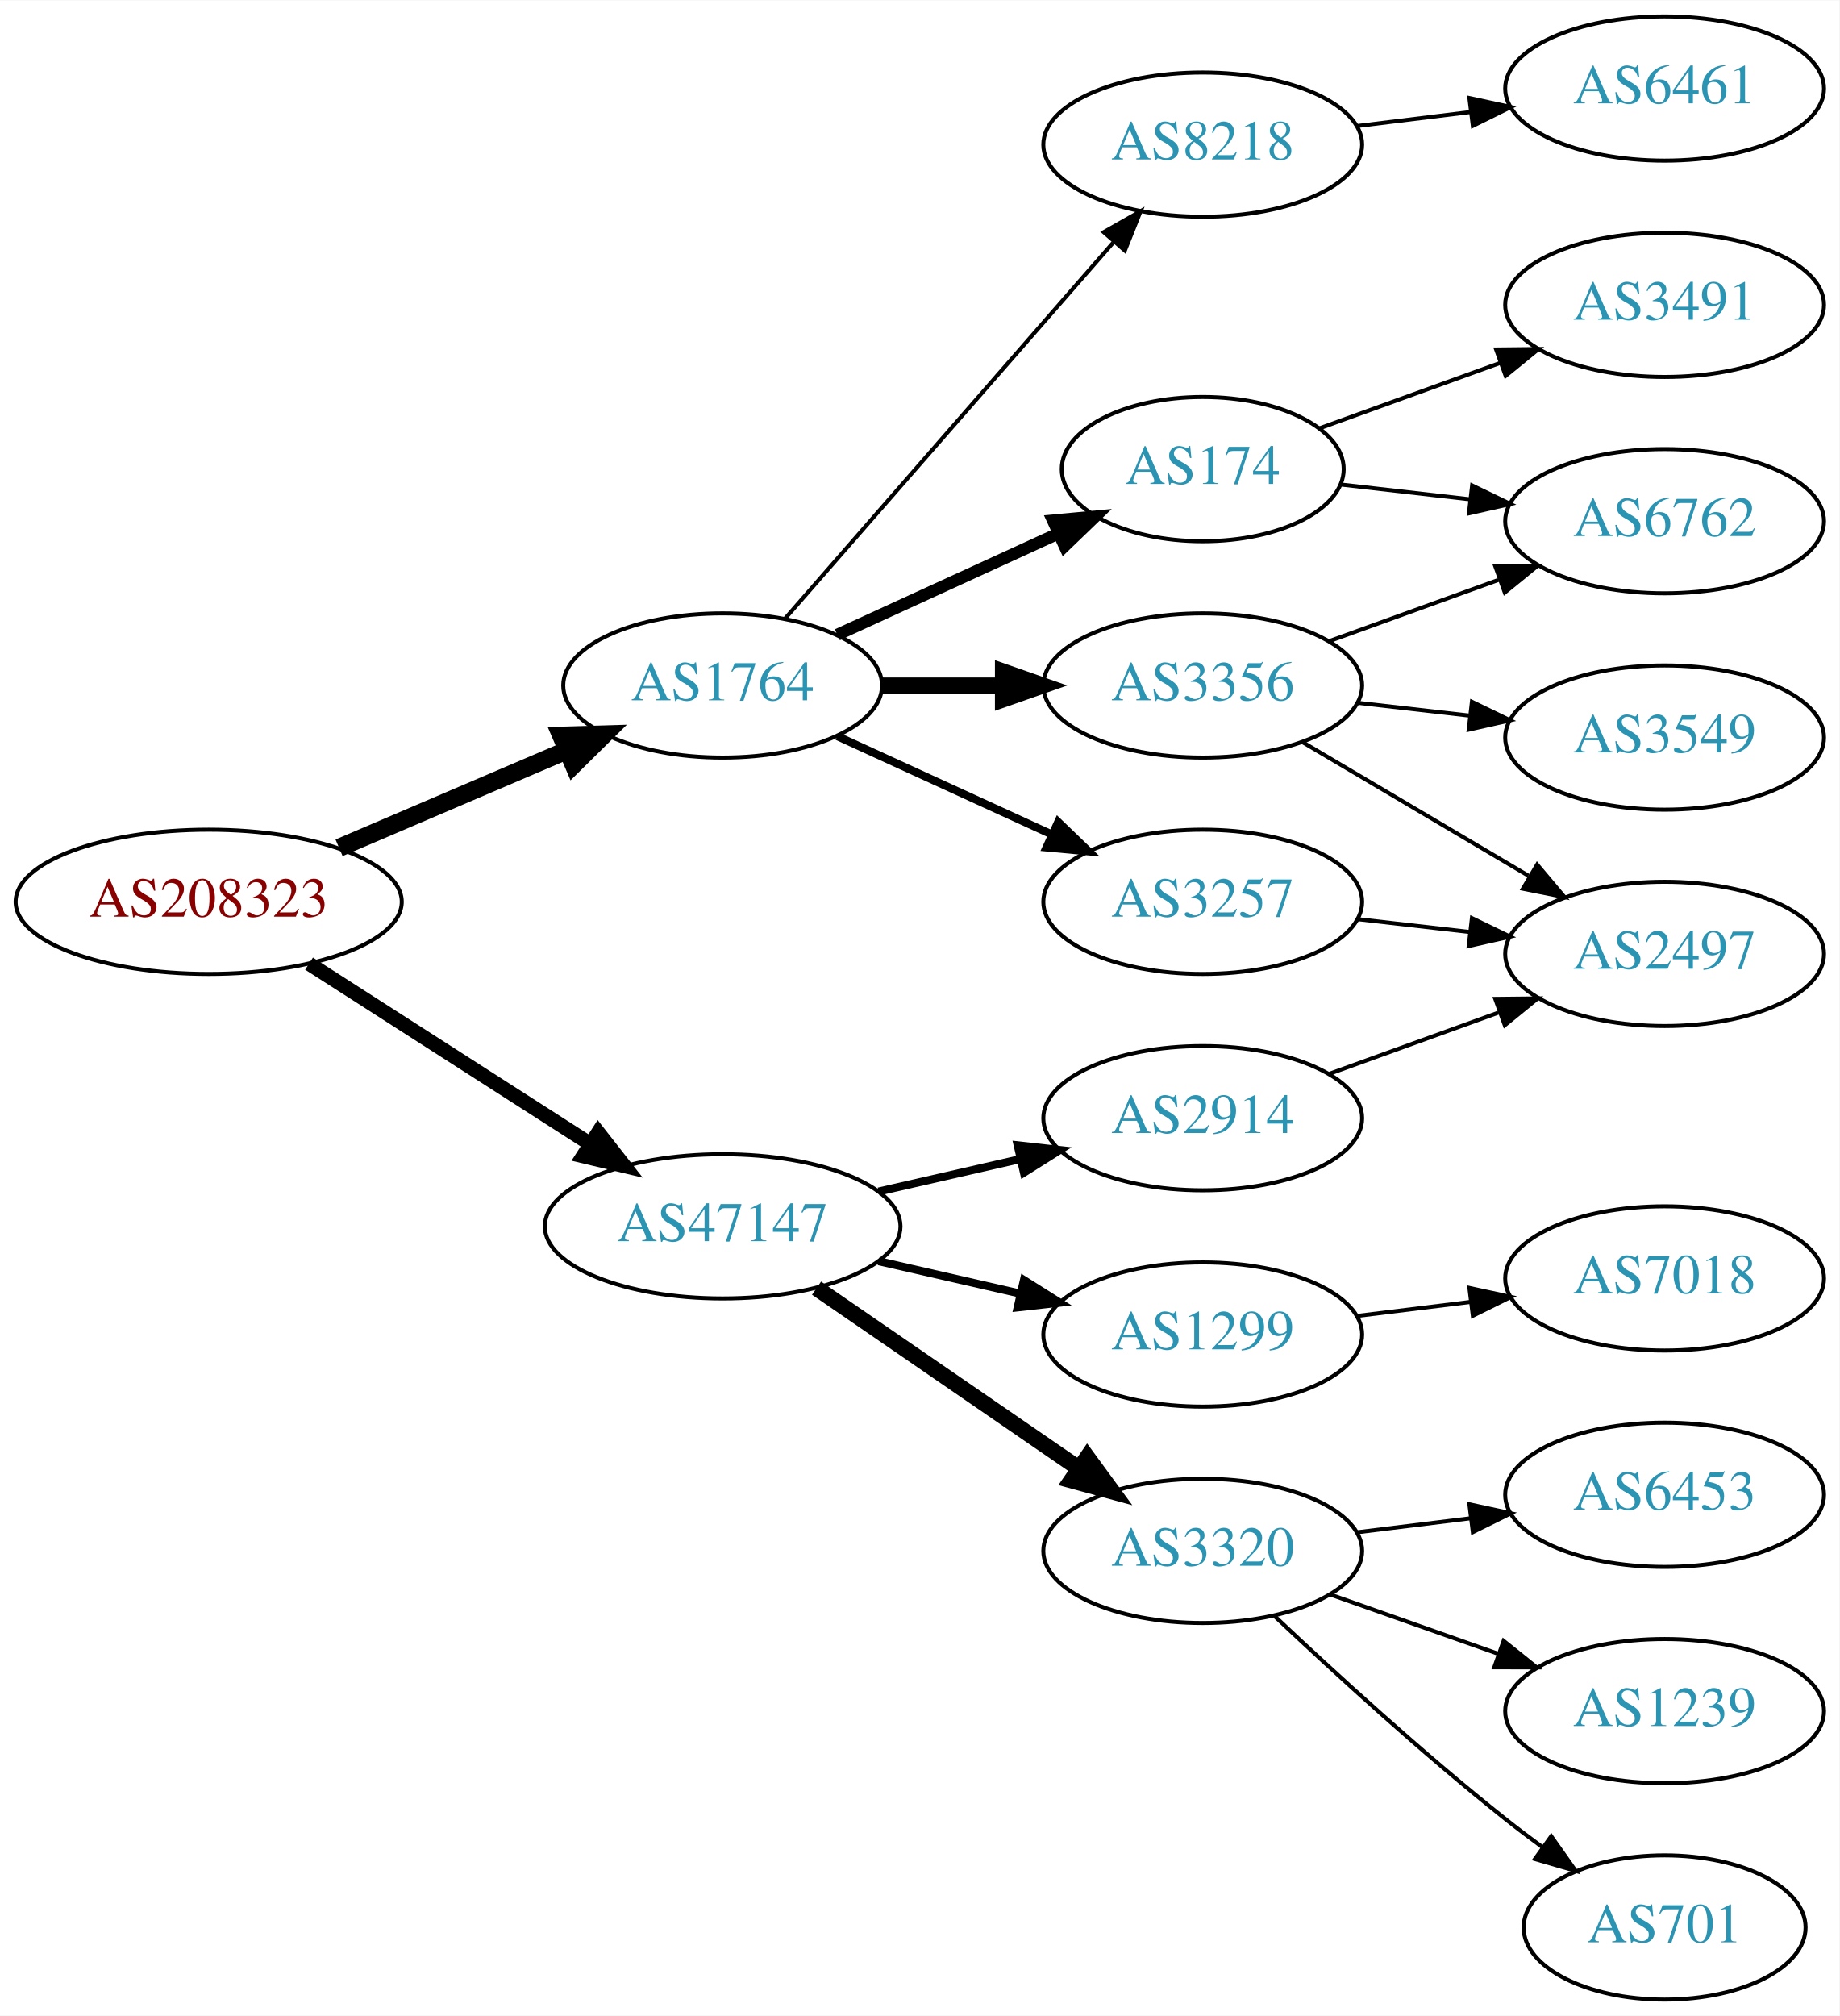
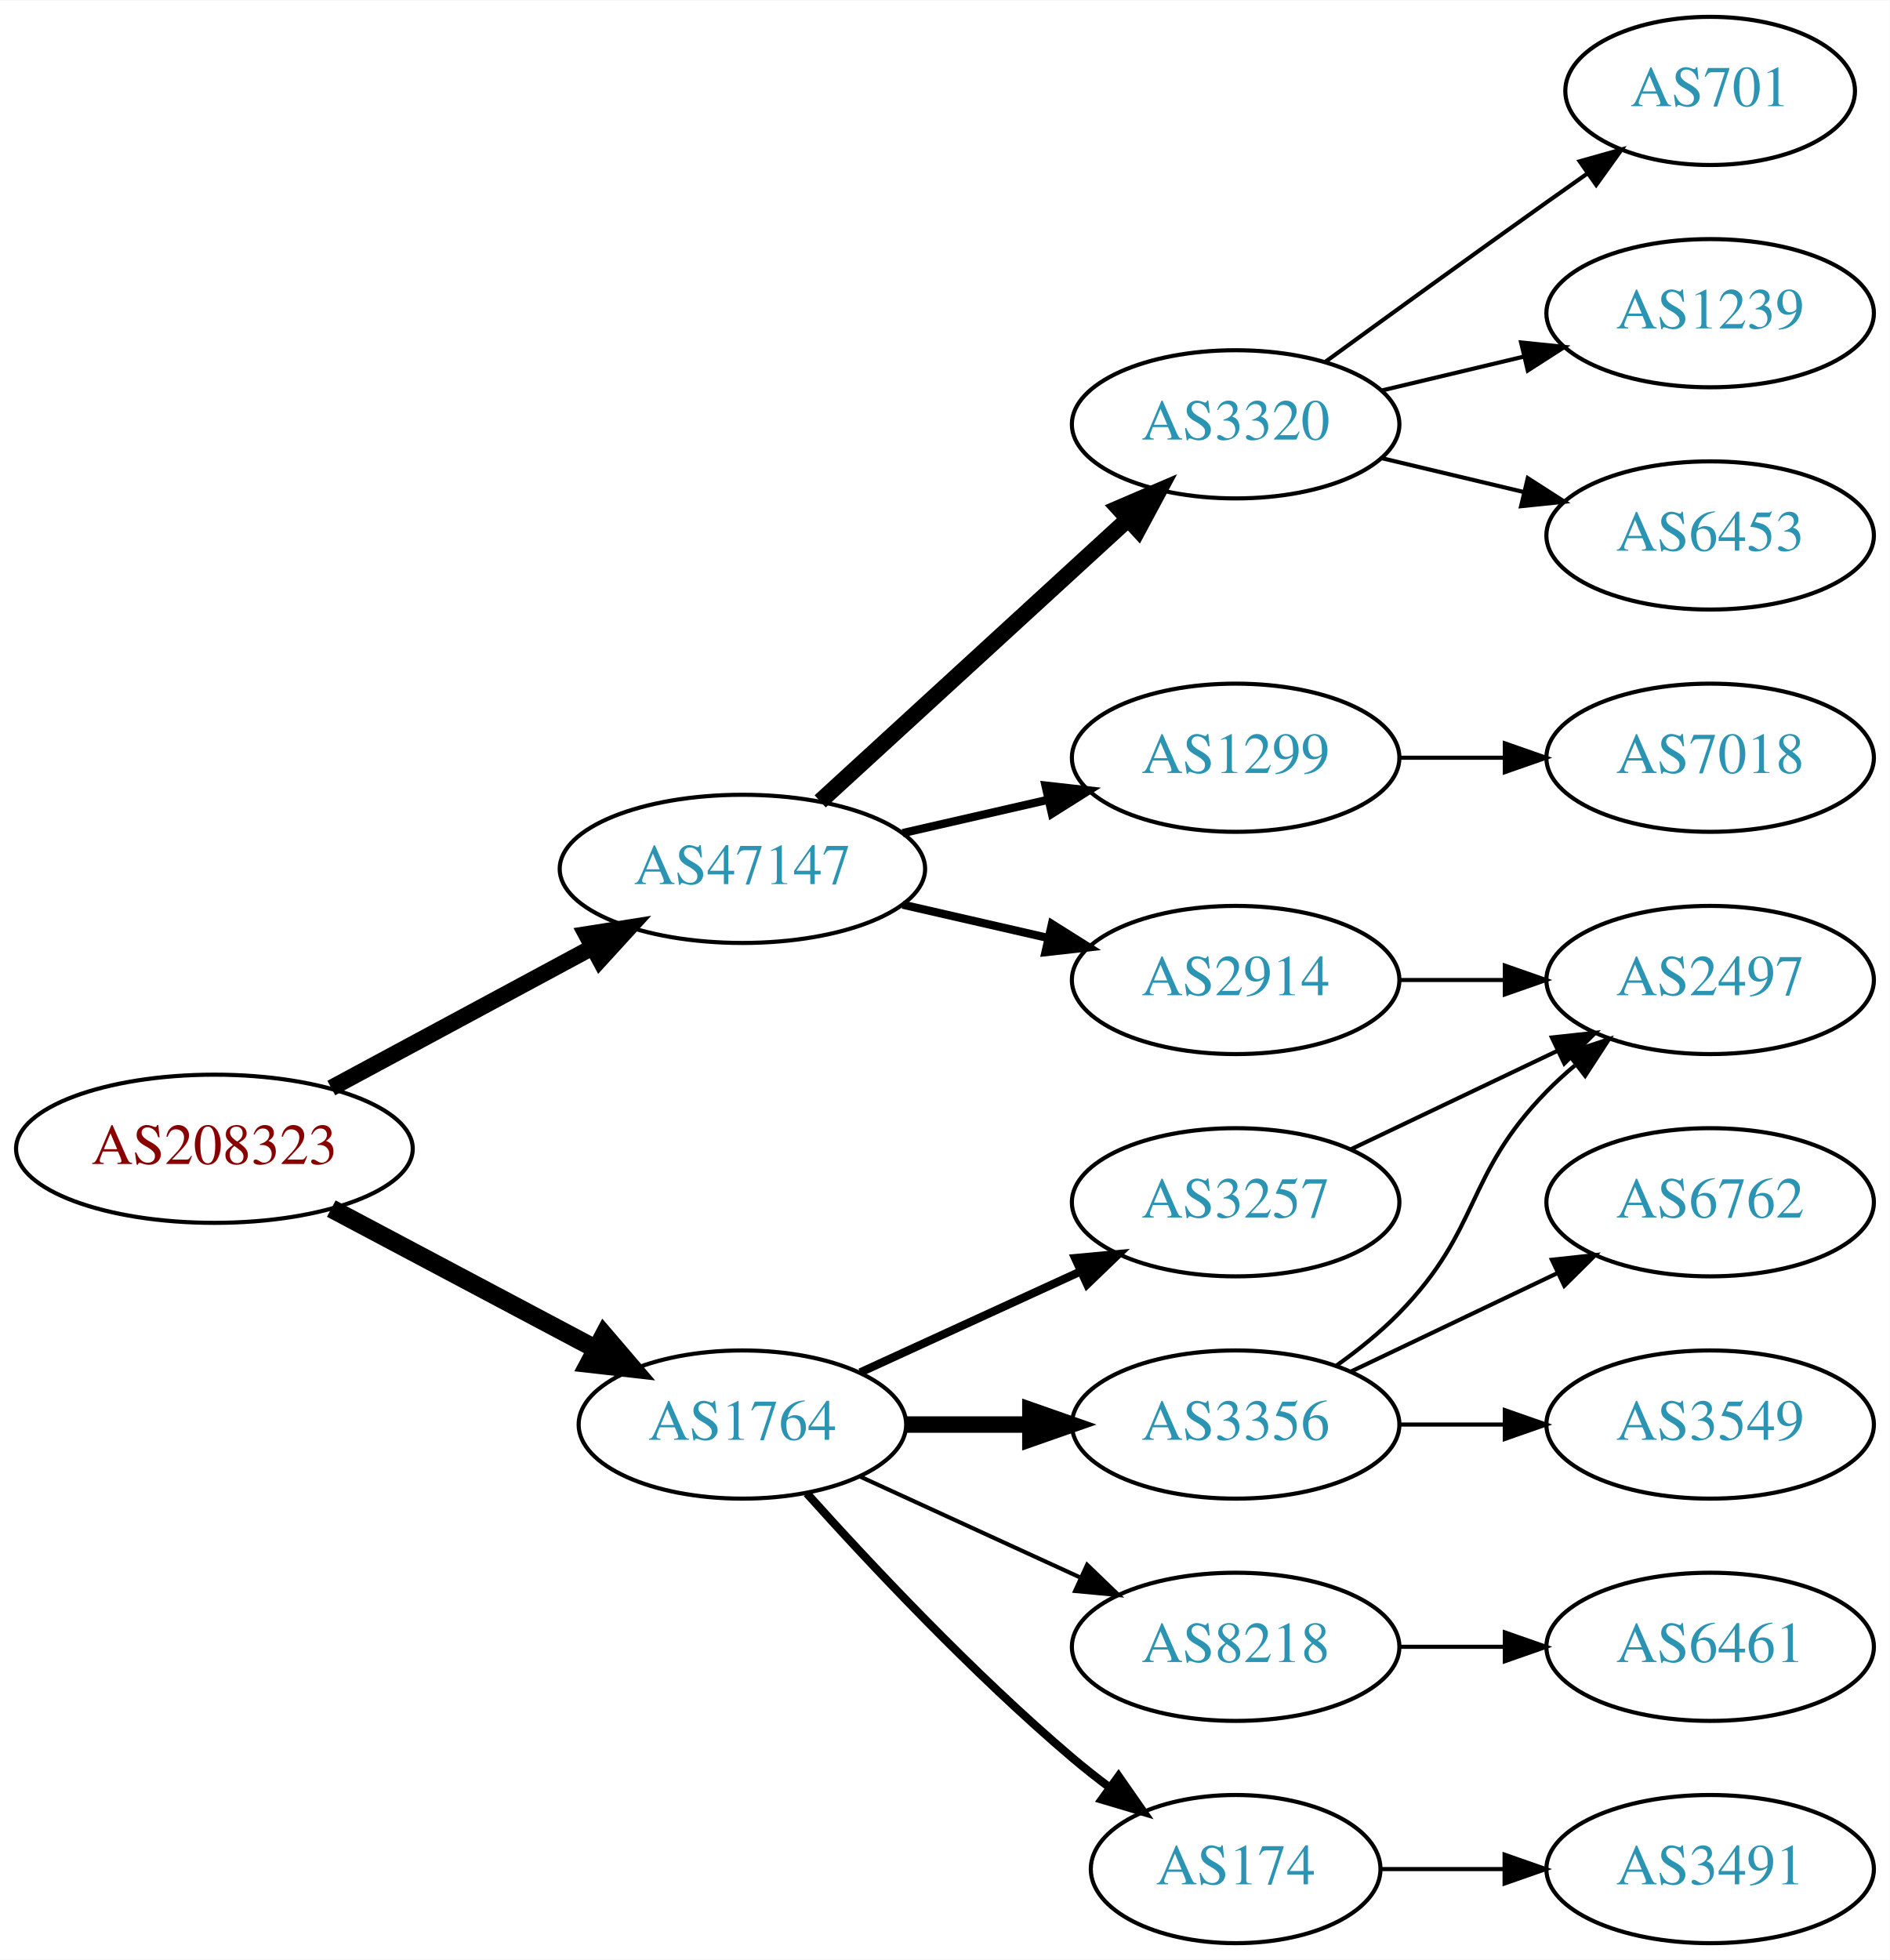
- <svg xmlns="http://www.w3.org/2000/svg" xmlns:xlink="http://www.w3.org/1999/xlink" width="459pt" height="503pt" viewBox="0.00 0.00 459.17 503.00">
-   <g id="graph0" class="graph" transform="scale(1 1) rotate(0) translate(4 499)">
-     <polygon fill="white" stroke="none" points="-4,4 -4,-499 455.17,-499 455.17,4 -4,4" />
+ <svg xmlns="http://www.w3.org/2000/svg" xmlns:xlink="http://www.w3.org/1999/xlink" width="459pt" height="476pt" viewBox="0.00 0.00 459.17 476.00">
+   <g id="graph0" class="graph" transform="scale(1 1) rotate(0) translate(4 472)">
+     <polygon fill="white" stroke="none" points="-4,4 -4,-472 455.17,-472 455.17,4 -4,4" />
    <g id="node1" class="node">
      <g id="a_node1">
        <a xlink:href="/asn/208323" xlink:title="AS208323 ~ ZVR: 1254016365 [AT]">
-           <ellipse fill="#ffffff" stroke="black" cx="48.096" cy="-274" rx="48.192" ry="18" />
-           <text text-anchor="middle" x="48.096" y="-270.3" font-family="Times,serif" font-size="14.00" fill="#880000">AS208323</text>
+           <ellipse fill="#ffffff" stroke="black" cx="48.096" cy="-193" rx="48.192" ry="18" />
+           <text text-anchor="middle" x="48.096" y="-189.3" font-family="Times,serif" font-size="14.00" fill="#880000">AS208323</text>
        </a>
      </g>
    </g>
    <g id="node2" class="node">
      <g id="a_node2">
        <a xlink:href="/asn/1764" xlink:title="AS1764 ~ NEXTLAYER-AS [AT]">
-           <ellipse fill="#ffffff" stroke="black" cx="176.388" cy="-328" rx="39.794" ry="18" />
-           <text text-anchor="middle" x="176.388" y="-324.3" font-family="Times,serif" font-size="14.00" fill="#2c94b3">AS1764</text>
+           <ellipse fill="#ffffff" stroke="black" cx="176.388" cy="-126" rx="39.794" ry="18" />
+           <text text-anchor="middle" x="176.388" y="-122.3" font-family="Times,serif" font-size="14.00" fill="#2c94b3">AS1764</text>
        </a>
      </g>
    </g>
    <g id="edge1" class="edge">
-       <path fill="none" stroke="black" stroke-width="4.5" d="M80.639,-287.487C97.776,-294.815 119.097,-303.931 137.172,-311.66" />
-       <polygon fill="black" stroke="black" stroke-width="4.5" points="136.089,-315.479 146.832,-315.79 139.186,-308.238 136.089,-315.479" />
+       <path fill="none" stroke="black" stroke-width="4.5" d="M76.499,-178.462C95.372,-168.449 120.597,-155.067 140.846,-144.325" />
+       <polygon fill="black" stroke="black" stroke-width="4.5" points="142.771,-147.761 149.759,-139.596 139.08,-140.805 142.771,-147.761" />
    </g>
    <g id="node3" class="node">
      <g id="a_node3">
        <a xlink:href="/asn/47147" xlink:title="AS47147 ~ ANEXIA Internetdienstleistungs GmbH [AT]">
-           <ellipse fill="#ffffff" stroke="black" cx="176.388" cy="-193" rx="44.393" ry="18" />
-           <text text-anchor="middle" x="176.388" y="-189.3" font-family="Times,serif" font-size="14.00" fill="#2c94b3">AS47147</text>
+           <ellipse fill="#ffffff" stroke="black" cx="176.388" cy="-261" rx="44.393" ry="18" />
+           <text text-anchor="middle" x="176.388" y="-257.3" font-family="Times,serif" font-size="14.00" fill="#2c94b3">AS47147</text>
        </a>
      </g>
    </g>
    <g id="edge2" class="edge">
-       <path fill="none" stroke="black" stroke-width="3.6" d="M73.147,-258.574C93.024,-245.826 121.421,-227.613 143.246,-213.615" />
-       <polygon fill="black" stroke="black" stroke-width="3.6" points="145.325,-216.439 151.853,-208.095 141.546,-210.547 145.325,-216.439" />
+       <path fill="none" stroke="black" stroke-width="4" d="M76.499,-207.755C95.121,-217.782 119.926,-231.137 140.034,-241.964" />
+       <polygon fill="black" stroke="black" stroke-width="4" points="138.439,-245.081 148.903,-246.74 141.758,-238.917 138.439,-245.081" />
    </g>
    <g id="node4" class="node">
      <g id="a_node4">
        <a xlink:href="/asn/3257" xlink:title="AS3257 ~ GTT [DE]">
-           <ellipse fill="#ffffff" stroke="black" cx="296.23" cy="-274" rx="39.794" ry="18" />
-           <text text-anchor="middle" x="296.23" y="-270.3" font-family="Times,serif" font-size="14.00" fill="#2c94b3">AS3257</text>
+           <ellipse fill="#ffffff" stroke="black" cx="296.23" cy="-180" rx="39.794" ry="18" />
+           <text text-anchor="middle" x="296.23" y="-176.3" font-family="Times,serif" font-size="14.00" fill="#2c94b3">AS3257</text>
        </a>
      </g>
    </g>
    <g id="edge3" class="edge">
-       <path fill="none" stroke="black" stroke-width="2" d="M205.016,-315.339C220.973,-308.027 241.244,-298.739 258.527,-290.819" />
-       <polygon fill="black" stroke="black" stroke-width="2" points="260.141,-293.929 267.774,-286.581 257.225,-287.565 260.141,-293.929" />
+       <path fill="none" stroke="black" stroke-width="2" d="M205.016,-138.661C220.973,-145.973 241.244,-155.261 258.527,-163.181" />
+       <polygon fill="black" stroke="black" stroke-width="2" points="257.225,-166.435 267.774,-167.419 260.141,-160.071 257.225,-166.435" />
    </g>
    <g id="node5" class="node">
      <g id="a_node5">
        <a xlink:href="/asn/3356" xlink:title="AS3356 ~ Level 3 Parent, LLC [US]">
-           <ellipse fill="#ffffff" stroke="black" cx="296.23" cy="-328" rx="39.794" ry="18" />
-           <text text-anchor="middle" x="296.23" y="-324.3" font-family="Times,serif" font-size="14.00" fill="#2c94b3">AS3356</text>
+           <ellipse fill="#ffffff" stroke="black" cx="296.23" cy="-126" rx="39.794" ry="18" />
+           <text text-anchor="middle" x="296.23" y="-122.3" font-family="Times,serif" font-size="14.00" fill="#2c94b3">AS3356</text>
        </a>
      </g>
    </g>
    <g id="edge4" class="edge">
-       <path fill="none" stroke="black" stroke-width="4" d="M216.3,-328C225.854,-328 236.203,-328 246.166,-328" />
-       <polygon fill="black" stroke="black" stroke-width="4" points="246.358,-331.5 256.358,-328 246.358,-324.5 246.358,-331.5" />
+       <path fill="none" stroke="black" stroke-width="4" d="M216.3,-126C225.854,-126 236.203,-126 246.166,-126" />
+       <polygon fill="black" stroke="black" stroke-width="4" points="246.358,-129.5 256.358,-126 246.358,-122.5 246.358,-129.5" />
    </g>
    <g id="node6" class="node">
      <g id="a_node6">
-         <a xlink:href="/asn/174" xlink:title="AS174 ~ Cogent Communications [US]">
-           <ellipse fill="#ffffff" stroke="black" cx="296.23" cy="-382" rx="35.194" ry="18" />
-           <text text-anchor="middle" x="296.23" y="-378.3" font-family="Times,serif" font-size="14.00" fill="#2c94b3">AS174</text>
+         <a xlink:href="/asn/8218" xlink:title="AS8218 ~ legacy Neotelecoms [FR]">
+           <ellipse fill="#ffffff" stroke="black" cx="296.23" cy="-72" rx="39.794" ry="18" />
+           <text text-anchor="middle" x="296.23" y="-68.3" font-family="Times,serif" font-size="14.00" fill="#2c94b3">AS8218</text>
        </a>
      </g>
    </g>
    <g id="edge5" class="edge">
-       <path fill="none" stroke="black" stroke-width="3" d="M205.016,-340.661C221.433,-348.183 242.414,-357.798 260.011,-365.861" />
-       <polygon fill="black" stroke="black" stroke-width="3" points="258.839,-369.174 269.388,-370.158 261.755,-362.811 258.839,-369.174" />
+       <path fill="none" stroke="black" d="M205.016,-113.339C220.973,-106.027 241.244,-96.739 258.527,-88.819" />
+       <polygon fill="black" stroke="black" points="260.141,-91.929 267.774,-84.581 257.225,-85.565 260.141,-91.929" />
    </g>
    <g id="node7" class="node">
      <g id="a_node7">
-         <a xlink:href="/asn/8218" xlink:title="AS8218 ~ legacy Neotelecoms [FR]">
-           <ellipse fill="#ffffff" stroke="black" cx="296.23" cy="-463" rx="39.794" ry="18" />
-           <text text-anchor="middle" x="296.23" y="-459.3" font-family="Times,serif" font-size="14.00" fill="#2c94b3">AS8218</text>
+         <a xlink:href="/asn/174" xlink:title="AS174 ~ Cogent Communications [US]">
+           <ellipse fill="#ffffff" stroke="black" cx="296.23" cy="-18" rx="35.194" ry="18" />
+           <text text-anchor="middle" x="296.23" y="-14.3" font-family="Times,serif" font-size="14.00" fill="#2c94b3">AS174</text>
        </a>
      </g>
    </g>
    <g id="edge6" class="edge">
-       <path fill="none" stroke="black" d="M192.074,-344.825C212.651,-368.397 250.188,-411.4 273.861,-438.52" />
-       <polygon fill="black" stroke="black" points="271.516,-441.155 280.729,-446.387 276.789,-436.552 271.516,-441.155" />
+       <path fill="none" stroke="black" stroke-width="2" d="M192.034,-109.275C207.334,-92.235 232.432,-65.477 256.584,-45 259.436,-42.582 262.501,-40.167 265.612,-37.831" />
+       <polygon fill="black" stroke="black" stroke-width="2" points="267.785,-40.578 273.84,-31.884 263.685,-34.905 267.785,-40.578" />
    </g>
    <g id="node13" class="node">
      <g id="a_node13">
-         <a xlink:href="/asn/2914" xlink:title="AS2914 ~ NTT America, Inc. [US]">
-           <ellipse fill="#ffffff" stroke="black" cx="296.23" cy="-220" rx="39.794" ry="18" />
-           <text text-anchor="middle" x="296.23" y="-216.3" font-family="Times,serif" font-size="14.00" fill="#2c94b3">AS2914</text>
-         </a>
-       </g>
-     </g>
-     <g id="edge14" class="edge">
-       <path fill="none" stroke="black" stroke-width="2" d="M215.322,-201.692C226.563,-204.267 238.976,-207.111 250.599,-209.774" />
-       <polygon fill="black" stroke="black" stroke-width="2" points="250.031,-213.235 260.56,-212.057 251.595,-206.412 250.031,-213.235" />
+         <a xlink:href="/asn/1299" xlink:title="AS1299 ~ Telia Carrier [EU]">
+           <ellipse fill="#ffffff" stroke="black" cx="296.23" cy="-288" rx="39.794" ry="18" />
+           <text text-anchor="middle" x="296.23" y="-284.3" font-family="Times,serif" font-size="14.00" fill="#2c94b3">AS1299</text>
+         </a>
+       </g>
+     </g>
+     <g id="edge13" class="edge">
+       <path fill="none" stroke="black" stroke-width="2" d="M215.322,-269.692C226.563,-272.267 238.976,-275.111 250.599,-277.774" />
+       <polygon fill="black" stroke="black" stroke-width="2" points="250.031,-281.235 260.56,-280.057 251.595,-274.412 250.031,-281.235" />
    </g>
    <g id="node14" class="node">
      <g id="a_node14">
-         <a xlink:href="/asn/1299" xlink:title="AS1299 ~ Telia Carrier [EU]">
-           <ellipse fill="#ffffff" stroke="black" cx="296.23" cy="-166" rx="39.794" ry="18" />
-           <text text-anchor="middle" x="296.23" y="-162.3" font-family="Times,serif" font-size="14.00" fill="#2c94b3">AS1299</text>
-         </a>
-       </g>
-     </g>
-     <g id="edge15" class="edge">
-       <path fill="none" stroke="black" stroke-width="2" d="M215.322,-184.308C226.563,-181.733 238.976,-178.889 250.599,-176.226" />
-       <polygon fill="black" stroke="black" stroke-width="2" points="251.595,-179.588 260.56,-173.943 250.031,-172.765 251.595,-179.588" />
+         <a xlink:href="/asn/3320" xlink:title="AS3320 ~ DTAG [DE]">
+           <ellipse fill="#ffffff" stroke="black" cx="296.23" cy="-369" rx="39.794" ry="18" />
+           <text text-anchor="middle" x="296.23" y="-365.3" font-family="Times,serif" font-size="14.00" fill="#2c94b3">AS3320</text>
+         </a>
+       </g>
+     </g>
+     <g id="edge14" class="edge">
+       <path fill="none" stroke="black" stroke-width="4" d="M195.285,-277.403C215.214,-295.667 247.571,-325.322 270.048,-345.921" />
+       <polygon fill="black" stroke="black" stroke-width="4" points="267.813,-348.62 277.55,-352.797 272.543,-343.46 267.813,-348.62" />
    </g>
    <g id="node15" class="node">
      <g id="a_node15">
-         <a xlink:href="/asn/3320" xlink:title="AS3320 ~ DTAG [DE]">
-           <ellipse fill="#ffffff" stroke="black" cx="296.23" cy="-112" rx="39.794" ry="18" />
-           <text text-anchor="middle" x="296.23" y="-108.3" font-family="Times,serif" font-size="14.00" fill="#2c94b3">AS3320</text>
-         </a>
-       </g>
-     </g>
-     <g id="edge16" class="edge">
-       <path fill="none" stroke="black" stroke-width="4" d="M199.83,-177.574C218.412,-164.802 244.972,-146.545 265.352,-132.537" />
-       <polygon fill="black" stroke="black" stroke-width="4" points="267.408,-135.371 273.666,-126.822 263.443,-129.602 267.408,-135.371" />
+         <a xlink:href="/asn/2914" xlink:title="AS2914 ~ NTT America, Inc. [US]">
+           <ellipse fill="#ffffff" stroke="black" cx="296.23" cy="-234" rx="39.794" ry="18" />
+           <text text-anchor="middle" x="296.23" y="-230.3" font-family="Times,serif" font-size="14.00" fill="#2c94b3">AS2914</text>
+         </a>
+       </g>
+     </g>
+     <g id="edge15" class="edge">
+       <path fill="none" stroke="black" stroke-width="2" d="M215.322,-252.308C226.563,-249.733 238.976,-246.889 250.599,-244.226" />
+       <polygon fill="black" stroke="black" stroke-width="2" points="251.595,-247.588 260.56,-241.943 250.031,-240.765 251.595,-247.588" />
+     </g>
+     <g id="node10" class="node">
+       <g id="a_node10">
+         <a xlink:href="/asn/2497" xlink:title="AS2497 ~ Internet Initiative Japan Inc. [JP]">
+           <ellipse fill="#ffffff" stroke="black" cx="411.523" cy="-234" rx="39.794" ry="18" />
+           <text text-anchor="middle" x="411.523" y="-230.3" font-family="Times,serif" font-size="14.00" fill="#2c94b3">AS2497</text>
+         </a>
+       </g>
+     </g>
+     <g id="edge11" class="edge">
+       <path fill="none" stroke="black" d="M324.367,-192.934C339.361,-200.081 358.182,-209.052 374.405,-216.785" />
+       <polygon fill="black" stroke="black" points="373.075,-220.028 383.608,-221.171 376.087,-213.709 373.075,-220.028" />
+     </g>
+     <g id="node8" class="node">
+       <g id="a_node8">
+         <a xlink:href="/asn/3549" xlink:title="AS3549 ~ Level 3 Parent, LLC [US]">
+           <ellipse fill="#ffffff" stroke="black" cx="411.523" cy="-126" rx="39.794" ry="18" />
+           <text text-anchor="middle" x="411.523" y="-122.3" font-family="Times,serif" font-size="14.00" fill="#2c94b3">AS3549</text>
+         </a>
+       </g>
+     </g>
+     <g id="edge7" class="edge">
+       <path fill="none" stroke="black" d="M335.902,-126C344.105,-126 352.869,-126 361.401,-126" />
+       <polygon fill="black" stroke="black" points="361.641,-129.5 371.641,-126 361.641,-122.5 361.641,-129.5" />
    </g>
    <g id="node9" class="node">
      <g id="a_node9">
-         <a xlink:href="/asn/2497" xlink:title="AS2497 ~ Internet Initiative Japan Inc. [JP]">
-           <ellipse fill="#ffffff" stroke="black" cx="411.523" cy="-261" rx="39.794" ry="18" />
-           <text text-anchor="middle" x="411.523" y="-257.3" font-family="Times,serif" font-size="14.00" fill="#2c94b3">AS2497</text>
-         </a>
-       </g>
-     </g>
-     <g id="edge13" class="edge">
-       <path fill="none" stroke="black" d="M334.955,-269.671C343.937,-268.641 353.635,-267.528 362.993,-266.454" />
-       <polygon fill="black" stroke="black" points="363.427,-269.927 372.963,-265.31 362.629,-262.973 363.427,-269.927" />
-     </g>
-     <g id="node8" class="node">
-       <g id="a_node8">
        <a xlink:href="/asn/6762" xlink:title="AS6762 ~ TELECOM ITALIA SPARKLE S.p.A. [IT]">
-           <ellipse fill="#ffffff" stroke="black" cx="411.523" cy="-369" rx="39.794" ry="18" />
-           <text text-anchor="middle" x="411.523" y="-365.3" font-family="Times,serif" font-size="14.00" fill="#2c94b3">AS6762</text>
-         </a>
-       </g>
-     </g>
-     <g id="edge7" class="edge">
-       <path fill="none" stroke="black" d="M327.889,-339.095C340.861,-343.79 356.155,-349.324 370.035,-354.348" />
-       <polygon fill="black" stroke="black" points="369.246,-357.784 379.84,-357.896 371.628,-351.202 369.246,-357.784" />
+           <ellipse fill="#ffffff" stroke="black" cx="411.523" cy="-180" rx="39.794" ry="18" />
+           <text text-anchor="middle" x="411.523" y="-176.3" font-family="Times,serif" font-size="14.00" fill="#2c94b3">AS6762</text>
+         </a>
+       </g>
    </g>
    <g id="edge8" class="edge">
-       <path fill="none" stroke="black" d="M321.257,-313.791C337.629,-304.109 359.516,-291.165 377.52,-280.518" />
-       <polygon fill="black" stroke="black" points="379.705,-283.292 386.531,-275.188 376.142,-277.266 379.705,-283.292" />
-     </g>
-     <g id="node10" class="node">
-       <g id="a_node10">
-         <a xlink:href="/asn/3549" xlink:title="AS3549 ~ Level 3 Parent, LLC [US]">
-           <ellipse fill="#ffffff" stroke="black" cx="411.523" cy="-315" rx="39.794" ry="18" />
-           <text text-anchor="middle" x="411.523" y="-311.3" font-family="Times,serif" font-size="14.00" fill="#2c94b3">AS3549</text>
-         </a>
-       </g>
+       <path fill="none" stroke="black" d="M324.367,-138.934C339.361,-146.081 358.182,-155.052 374.405,-162.785" />
+       <polygon fill="black" stroke="black" points="373.075,-166.028 383.608,-167.171 376.087,-159.709 373.075,-166.028" />
    </g>
    <g id="edge9" class="edge">
-       <path fill="none" stroke="black" d="M334.955,-323.671C343.937,-322.641 353.635,-321.528 362.993,-320.454" />
-       <polygon fill="black" stroke="black" points="363.427,-323.927 372.963,-319.31 362.629,-316.973 363.427,-323.927" />
-     </g>
-     <g id="edge10" class="edge">
-       <path fill="none" stroke="black" d="M330.609,-378.17C340.699,-377.012 351.982,-375.717 362.817,-374.474" />
-       <polygon fill="black" stroke="black" points="363.479,-377.921 373.014,-373.304 362.681,-370.967 363.479,-377.921" />
+       <path fill="none" stroke="black" d="M320.824,-140.389C326.08,-144.148 331.412,-148.437 335.877,-153 356.049,-173.617 351.704,-186.383 371.877,-207 373.969,-209.139 376.253,-211.218 378.63,-213.21" />
+       <polygon fill="black" stroke="black" points="376.873,-216.275 386.929,-219.611 381.148,-210.732 376.873,-216.275" />
    </g>
    <g id="node11" class="node">
      <g id="a_node11">
-         <a xlink:href="/asn/3491" xlink:title="AS3491 ~ PCCW Global, Inc. [US]">
-           <ellipse fill="#ffffff" stroke="black" cx="411.523" cy="-423" rx="39.794" ry="18" />
-           <text text-anchor="middle" x="411.523" y="-419.3" font-family="Times,serif" font-size="14.00" fill="#2c94b3">AS3491</text>
-         </a>
-       </g>
-     </g>
-     <g id="edge11" class="edge">
-       <path fill="none" stroke="black" d="M325.235,-392.135C338.888,-397.076 355.553,-403.107 370.518,-408.522" />
-       <polygon fill="black" stroke="black" points="369.464,-411.863 380.058,-411.975 371.846,-405.281 369.464,-411.863" />
+         <a xlink:href="/asn/6461" xlink:title="AS6461 ~ Zayo Bandwidth [US]">
+           <ellipse fill="#ffffff" stroke="black" cx="411.523" cy="-72" rx="39.794" ry="18" />
+           <text text-anchor="middle" x="411.523" y="-68.3" font-family="Times,serif" font-size="14.00" fill="#2c94b3">AS6461</text>
+         </a>
+       </g>
+     </g>
+     <g id="edge10" class="edge">
+       <path fill="none" stroke="black" d="M335.902,-72C344.105,-72 352.869,-72 361.401,-72" />
+       <polygon fill="black" stroke="black" points="361.641,-75.5 371.641,-72 361.641,-68.5 361.641,-75.5" />
    </g>
    <g id="node12" class="node">
      <g id="a_node12">
-         <a xlink:href="/asn/6461" xlink:title="AS6461 ~ Zayo Bandwidth [US]">
-           <ellipse fill="#ffffff" stroke="black" cx="411.523" cy="-477" rx="39.794" ry="18" />
-           <text text-anchor="middle" x="411.523" y="-473.3" font-family="Times,serif" font-size="14.00" fill="#2c94b3">AS6461</text>
+         <a xlink:href="/asn/3491" xlink:title="AS3491 ~ PCCW Global, Inc. [US]">
+           <ellipse fill="#ffffff" stroke="black" cx="411.523" cy="-18" rx="39.794" ry="18" />
+           <text text-anchor="middle" x="411.523" y="-14.3" font-family="Times,serif" font-size="14.00" fill="#2c94b3">AS3491</text>
        </a>
      </g>
    </g>
    <g id="edge12" class="edge">
-       <path fill="none" stroke="black" d="M334.64,-467.623C343.728,-468.746 353.566,-469.962 363.05,-471.134" />
-       <polygon fill="black" stroke="black" points="362.798,-474.629 373.152,-472.382 363.657,-467.682 362.798,-474.629" />
-     </g>
-     <g id="edge17" class="edge">
-       <path fill="none" stroke="black" d="M327.889,-231.095C340.861,-235.79 356.155,-241.324 370.035,-246.348" />
-       <polygon fill="black" stroke="black" points="369.246,-249.784 379.84,-249.896 371.628,-243.202 369.246,-249.784" />
-     </g>
-     <g id="node19" class="node">
-       <g id="a_node19">
-         <a xlink:href="/asn/7018" xlink:title="AS7018 ~ AT&amp;T Services, Inc. [US]">
-           <ellipse fill="#ffffff" stroke="black" cx="411.523" cy="-180" rx="39.794" ry="18" />
-           <text text-anchor="middle" x="411.523" y="-176.3" font-family="Times,serif" font-size="14.00" fill="#2c94b3">AS7018</text>
-         </a>
-       </g>
-     </g>
-     <g id="edge21" class="edge">
-       <path fill="none" stroke="black" d="M334.64,-170.623C343.728,-171.746 353.566,-172.962 363.05,-174.134" />
-       <polygon fill="black" stroke="black" points="362.798,-177.629 373.152,-175.382 363.657,-170.682 362.798,-177.629" />
+       <path fill="none" stroke="black" d="M331.529,-18C340.906,-18 351.257,-18 361.291,-18" />
+       <polygon fill="black" stroke="black" points="361.58,-21.5 371.58,-18 361.58,-14.5 361.58,-21.5" />
    </g>
    <g id="node16" class="node">
      <g id="a_node16">
-         <a xlink:href="/asn/1239" xlink:title="AS1239 ~ Sprint [US]">
-           <ellipse fill="#ffffff" stroke="black" cx="411.523" cy="-72" rx="39.794" ry="18" />
-           <text text-anchor="middle" x="411.523" y="-68.3" font-family="Times,serif" font-size="14.00" fill="#2c94b3">AS1239</text>
-         </a>
-       </g>
-     </g>
-     <g id="edge18" class="edge">
-       <path fill="none" stroke="black" d="M328.188,-101.07C341.051,-96.528 356.157,-91.195 369.894,-86.345" />
-       <polygon fill="black" stroke="black" points="371.338,-89.547 379.603,-82.917 369.008,-82.946 371.338,-89.547" />
+         <a xlink:href="/asn/7018" xlink:title="AS7018 ~ AT&amp;T Services, Inc. [US]">
+           <ellipse fill="#ffffff" stroke="black" cx="411.523" cy="-288" rx="39.794" ry="18" />
+           <text text-anchor="middle" x="411.523" y="-284.3" font-family="Times,serif" font-size="14.00" fill="#2c94b3">AS7018</text>
+         </a>
+       </g>
+     </g>
+     <g id="edge16" class="edge">
+       <path fill="none" stroke="black" d="M335.902,-288C344.105,-288 352.869,-288 361.401,-288" />
+       <polygon fill="black" stroke="black" points="361.641,-291.5 371.641,-288 361.641,-284.5 361.641,-291.5" />
    </g>
    <g id="node17" class="node">
      <g id="a_node17">
        <a xlink:href="/asn/701" xlink:title="AS701 ~ UUNET [US]">
-           <ellipse fill="#ffffff" stroke="black" cx="411.523" cy="-18" rx="35.194" ry="18" />
-           <text text-anchor="middle" x="411.523" y="-14.3" font-family="Times,serif" font-size="14.00" fill="#2c94b3">AS701</text>
-         </a>
-       </g>
-     </g>
-     <g id="edge19" class="edge">
-       <path fill="none" stroke="black" d="M314.205,-95.68C329.007,-81.716 351.276,-61.342 371.877,-45 374.806,-42.676 377.921,-40.322 381.062,-38.022" />
-       <polygon fill="black" stroke="black" points="383.223,-40.779 389.326,-32.119 379.154,-35.083 383.223,-40.779" />
+           <ellipse fill="#ffffff" stroke="black" cx="411.523" cy="-450" rx="35.194" ry="18" />
+           <text text-anchor="middle" x="411.523" y="-446.3" font-family="Times,serif" font-size="14.00" fill="#2c94b3">AS701</text>
+         </a>
+       </g>
+     </g>
+     <g id="edge17" class="edge">
+       <path fill="none" stroke="black" d="M318.078,-384.222C333.012,-395.091 353.626,-410.025 371.877,-423 375.087,-425.282 378.456,-427.661 381.811,-430.018" />
+       <polygon fill="black" stroke="black" points="379.823,-432.899 390.021,-435.77 383.839,-427.166 379.823,-432.899" />
    </g>
    <g id="node18" class="node">
      <g id="a_node18">
+         <a xlink:href="/asn/1239" xlink:title="AS1239 ~ Sprint [US]">
+           <ellipse fill="#ffffff" stroke="black" cx="411.523" cy="-396" rx="39.794" ry="18" />
+           <text text-anchor="middle" x="411.523" y="-392.3" font-family="Times,serif" font-size="14.00" fill="#2c94b3">AS1239</text>
+         </a>
+       </g>
+     </g>
+     <g id="edge18" class="edge">
+       <path fill="none" stroke="black" d="M331.837,-377.248C342.709,-379.838 354.863,-382.735 366.305,-385.462" />
+       <polygon fill="black" stroke="black" points="365.589,-388.889 376.128,-387.803 367.212,-382.08 365.589,-388.889" />
+     </g>
+     <g id="node19" class="node">
+       <g id="a_node19">
        <a xlink:href="/asn/6453" xlink:title="AS6453 ~ TATA COMMUNICATIONS (AMERICA) INC [US]">
-           <ellipse fill="#ffffff" stroke="black" cx="411.523" cy="-126" rx="39.794" ry="18" />
-           <text text-anchor="middle" x="411.523" y="-122.3" font-family="Times,serif" font-size="14.00" fill="#2c94b3">AS6453</text>
-         </a>
-       </g>
+           <ellipse fill="#ffffff" stroke="black" cx="411.523" cy="-342" rx="39.794" ry="18" />
+           <text text-anchor="middle" x="411.523" y="-338.3" font-family="Times,serif" font-size="14.00" fill="#2c94b3">AS6453</text>
+         </a>
+       </g>
+     </g>
+     <g id="edge19" class="edge">
+       <path fill="none" stroke="black" d="M331.837,-360.752C342.709,-358.162 354.863,-355.265 366.305,-352.538" />
+       <polygon fill="black" stroke="black" points="367.212,-355.92 376.128,-350.197 365.589,-349.111 367.212,-355.92" />
    </g>
    <g id="edge20" class="edge">
-       <path fill="none" stroke="black" d="M334.64,-116.623C343.728,-117.746 353.566,-118.962 363.05,-120.134" />
-       <polygon fill="black" stroke="black" points="362.798,-123.629 373.152,-121.382 363.657,-116.682 362.798,-123.629" />
+       <path fill="none" stroke="black" d="M335.902,-234C344.105,-234 352.869,-234 361.401,-234" />
+       <polygon fill="black" stroke="black" points="361.641,-237.5 371.641,-234 361.641,-230.5 361.641,-237.5" />
    </g>
  </g>
</svg>
